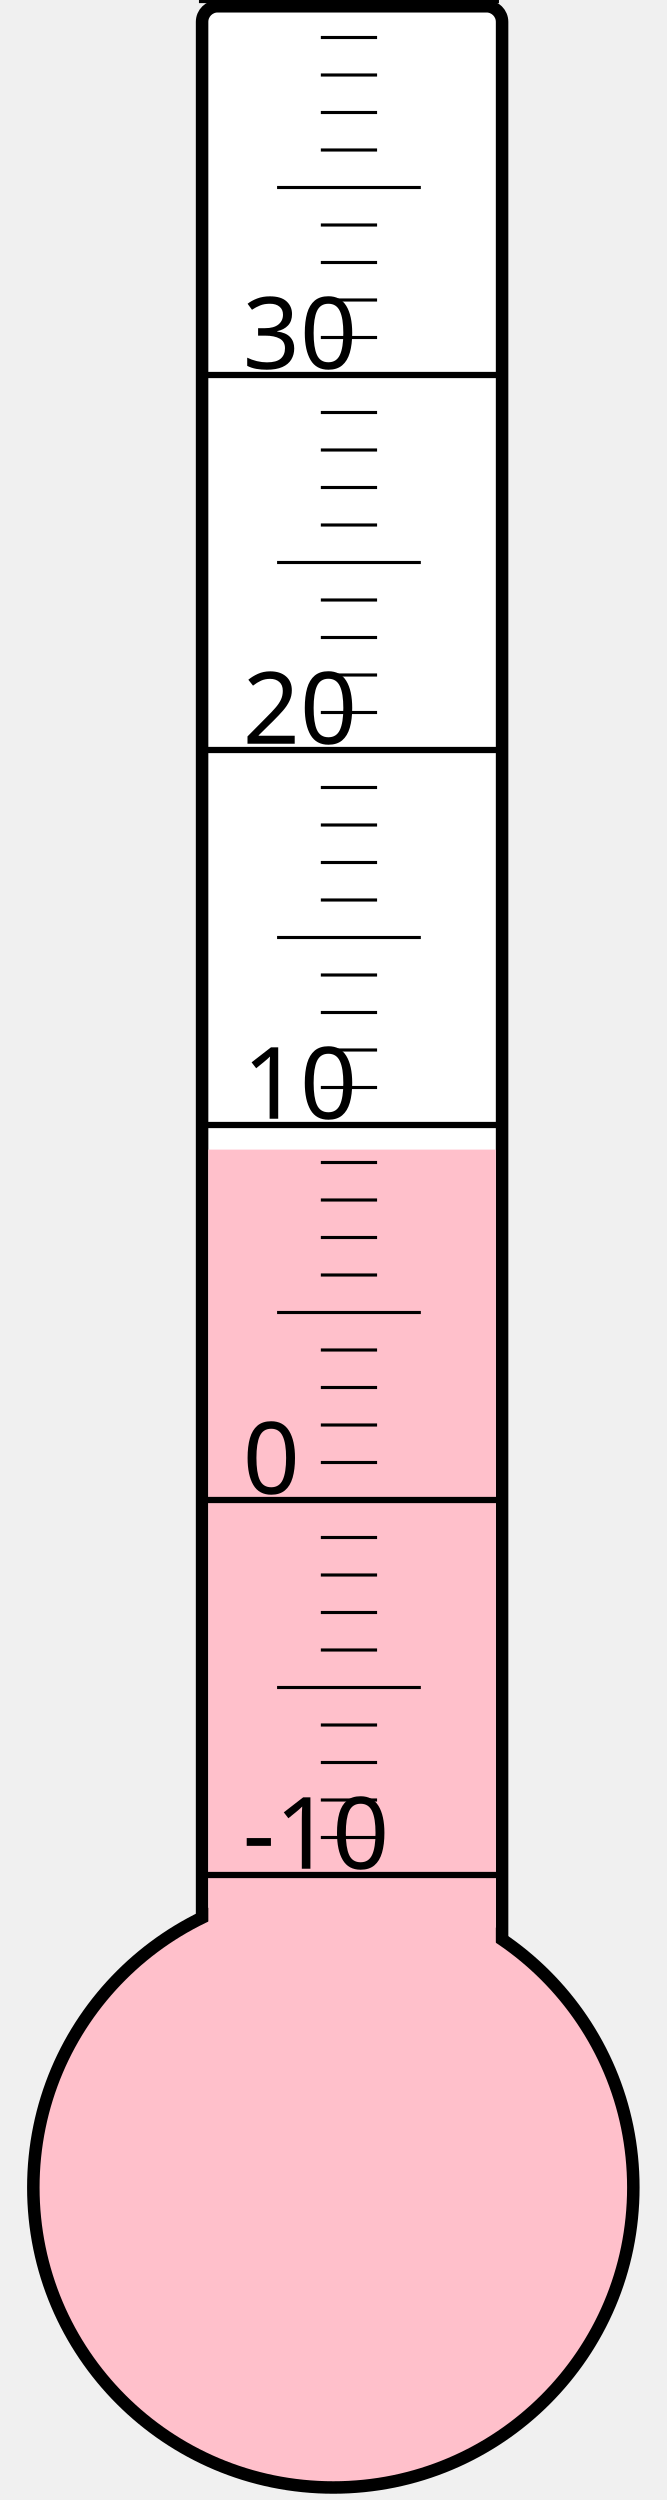
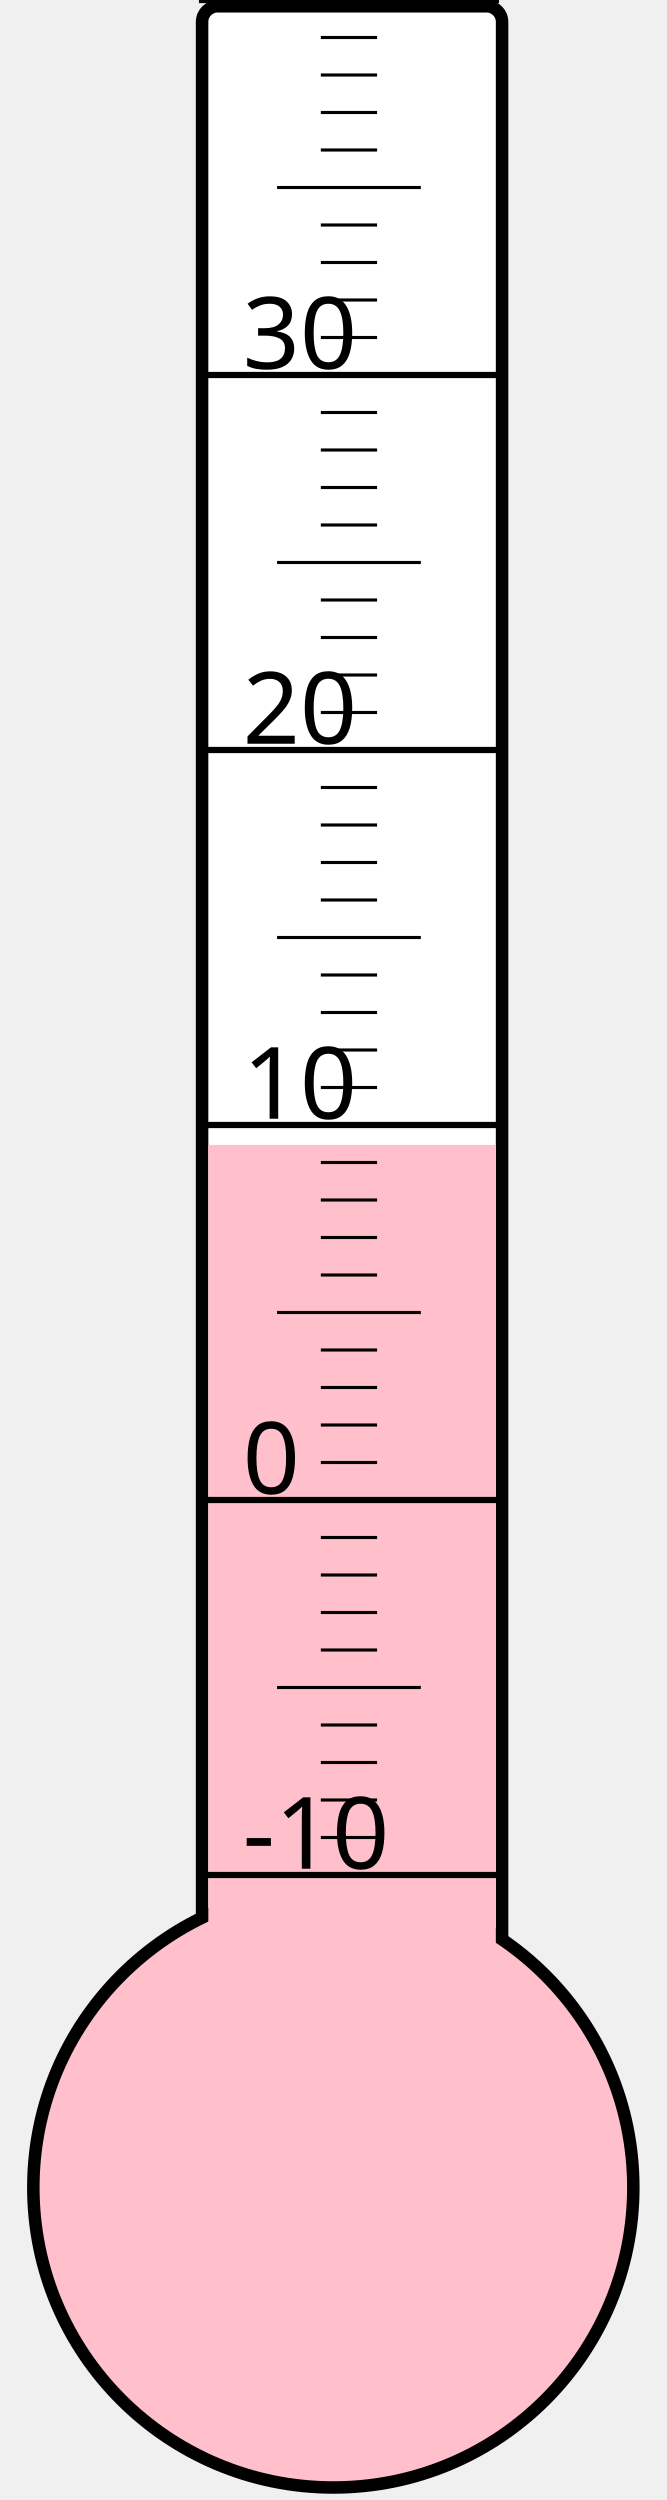
<svg xmlns="http://www.w3.org/2000/svg" width="40px" height="150px" viewBox="0 0 200 800">
  <rect width="200" height="800" x="0" y="0" style="fill: #ffffeb; fill-opacity: 0;" />
  <rect width="96" height="680" x="58" y="2" rx="5" ry="5" style="fill: white; fill-opacity: 1; stroke: black; stroke-width: 4;" />
  <circle cx="100" cy="700" r="96" style="fill: pink; stroke: black; stroke-width: 4;" />
-   <rect width="92" height="332.125" x="60" y="367.875" style="fill: pink; fill-opacity: 1; stroke-width: 0;" />
+   <rect width="92" height="333.625" x="60" y="366.375" style="fill: pink; fill-opacity: 1; stroke-width: 0;" />
  <text x="71" y="598" style="font-family: sans-serif; font-size: 24pt;">-10</text>
  <text x="71" y="478" style="font-family: sans-serif; font-size: 24pt;">0</text>
  <text x="71" y="358" style="font-family: sans-serif; font-size: 24pt;">10</text>
  <text x="71" y="238" style="font-family: sans-serif; font-size: 24pt;">20</text>
  <text x="71" y="118" style="font-family: sans-serif; font-size: 24pt;">30</text>
  <g style="stroke: black;">
    <line x1="57" y1="600" x2="153" y2="600" style="stroke-width: 2;" />
    <line x1="96" y1="588" x2="114" y2="588" style="stroke-width: 1;" />
    <line x1="96" y1="576" x2="114" y2="576" style="stroke-width: 1;" />
    <line x1="96" y1="564" x2="114" y2="564" style="stroke-width: 1;" />
    <line x1="96" y1="552" x2="114" y2="552" style="stroke-width: 1;" />
    <line x1="82" y1="540" x2="128" y2="540" style="stroke-width: 1;" />
    <line x1="96" y1="528" x2="114" y2="528" style="stroke-width: 1;" />
    <line x1="96" y1="516" x2="114" y2="516" style="stroke-width: 1;" />
    <line x1="96" y1="504" x2="114" y2="504" style="stroke-width: 1;" />
    <line x1="96" y1="492" x2="114" y2="492" style="stroke-width: 1;" />
    <line x1="57" y1="480" x2="153" y2="480" style="stroke-width: 2;" />
    <line x1="96" y1="468" x2="114" y2="468" style="stroke-width: 1;" />
    <line x1="96" y1="456" x2="114" y2="456" style="stroke-width: 1;" />
    <line x1="96" y1="444" x2="114" y2="444" style="stroke-width: 1;" />
    <line x1="96" y1="432" x2="114" y2="432" style="stroke-width: 1;" />
    <line x1="82" y1="420" x2="128" y2="420" style="stroke-width: 1;" />
    <line x1="96" y1="408" x2="114" y2="408" style="stroke-width: 1;" />
    <line x1="96" y1="396" x2="114" y2="396" style="stroke-width: 1;" />
    <line x1="96" y1="384" x2="114" y2="384" style="stroke-width: 1;" />
    <line x1="96" y1="372" x2="114" y2="372" style="stroke-width: 1;" />
    <line x1="57" y1="360" x2="153" y2="360" style="stroke-width: 2;" />
    <line x1="96" y1="348" x2="114" y2="348" style="stroke-width: 1;" />
    <line x1="96" y1="336" x2="114" y2="336" style="stroke-width: 1;" />
    <line x1="96" y1="324" x2="114" y2="324" style="stroke-width: 1;" />
    <line x1="96" y1="312" x2="114" y2="312" style="stroke-width: 1;" />
    <line x1="82" y1="300" x2="128" y2="300" style="stroke-width: 1;" />
    <line x1="96" y1="288" x2="114" y2="288" style="stroke-width: 1;" />
    <line x1="96" y1="276" x2="114" y2="276" style="stroke-width: 1;" />
    <line x1="96" y1="264" x2="114" y2="264" style="stroke-width: 1;" />
    <line x1="96" y1="252" x2="114" y2="252" style="stroke-width: 1;" />
    <line x1="57" y1="240" x2="153" y2="240" style="stroke-width: 2;" />
    <line x1="96" y1="228" x2="114" y2="228" style="stroke-width: 1;" />
    <line x1="96" y1="216" x2="114" y2="216" style="stroke-width: 1;" />
    <line x1="96" y1="204" x2="114" y2="204" style="stroke-width: 1;" />
    <line x1="96" y1="192" x2="114" y2="192" style="stroke-width: 1;" />
    <line x1="82" y1="180" x2="128" y2="180" style="stroke-width: 1;" />
    <line x1="96" y1="168" x2="114" y2="168" style="stroke-width: 1;" />
    <line x1="96" y1="156" x2="114" y2="156" style="stroke-width: 1;" />
    <line x1="96" y1="144" x2="114" y2="144" style="stroke-width: 1;" />
    <line x1="96" y1="132" x2="114" y2="132" style="stroke-width: 1;" />
    <line x1="57" y1="120" x2="153" y2="120" style="stroke-width: 2;" />
    <line x1="96" y1="108" x2="114" y2="108" style="stroke-width: 1;" />
    <line x1="96" y1="96" x2="114" y2="96" style="stroke-width: 1;" />
    <line x1="96" y1="84" x2="114" y2="84" style="stroke-width: 1;" />
    <line x1="96" y1="72" x2="114" y2="72" style="stroke-width: 1;" />
    <line x1="82" y1="60" x2="128" y2="60" style="stroke-width: 1;" />
    <line x1="96" y1="48" x2="114" y2="48" style="stroke-width: 1;" />
    <line x1="96" y1="36" x2="114" y2="36" style="stroke-width: 1;" />
    <line x1="96" y1="24" x2="114" y2="24" style="stroke-width: 1;" />
    <line x1="96" y1="12" x2="114" y2="12" style="stroke-width: 1;" />
    <line x1="57" y1="0" x2="153" y2="0" style="stroke-width: 2;" />
  </g>
</svg>
